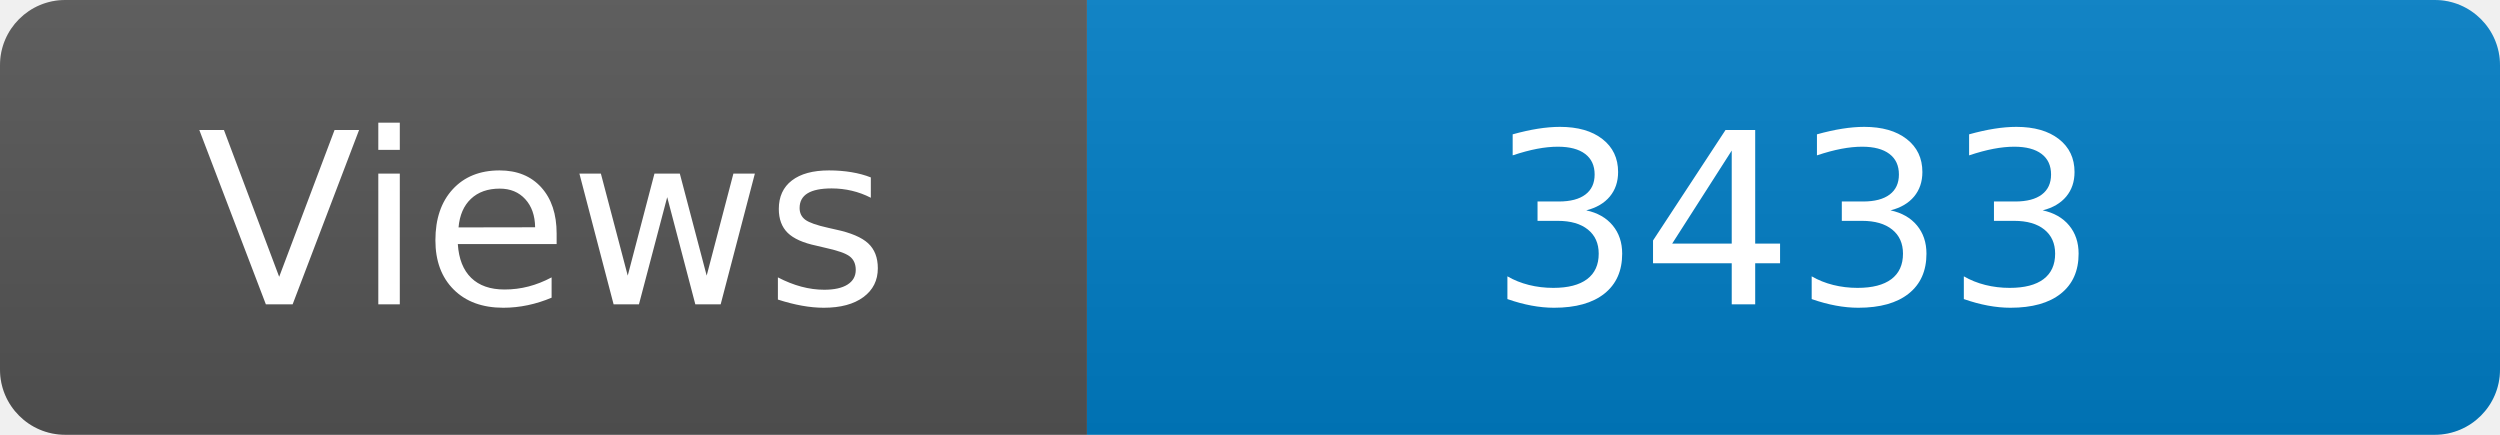
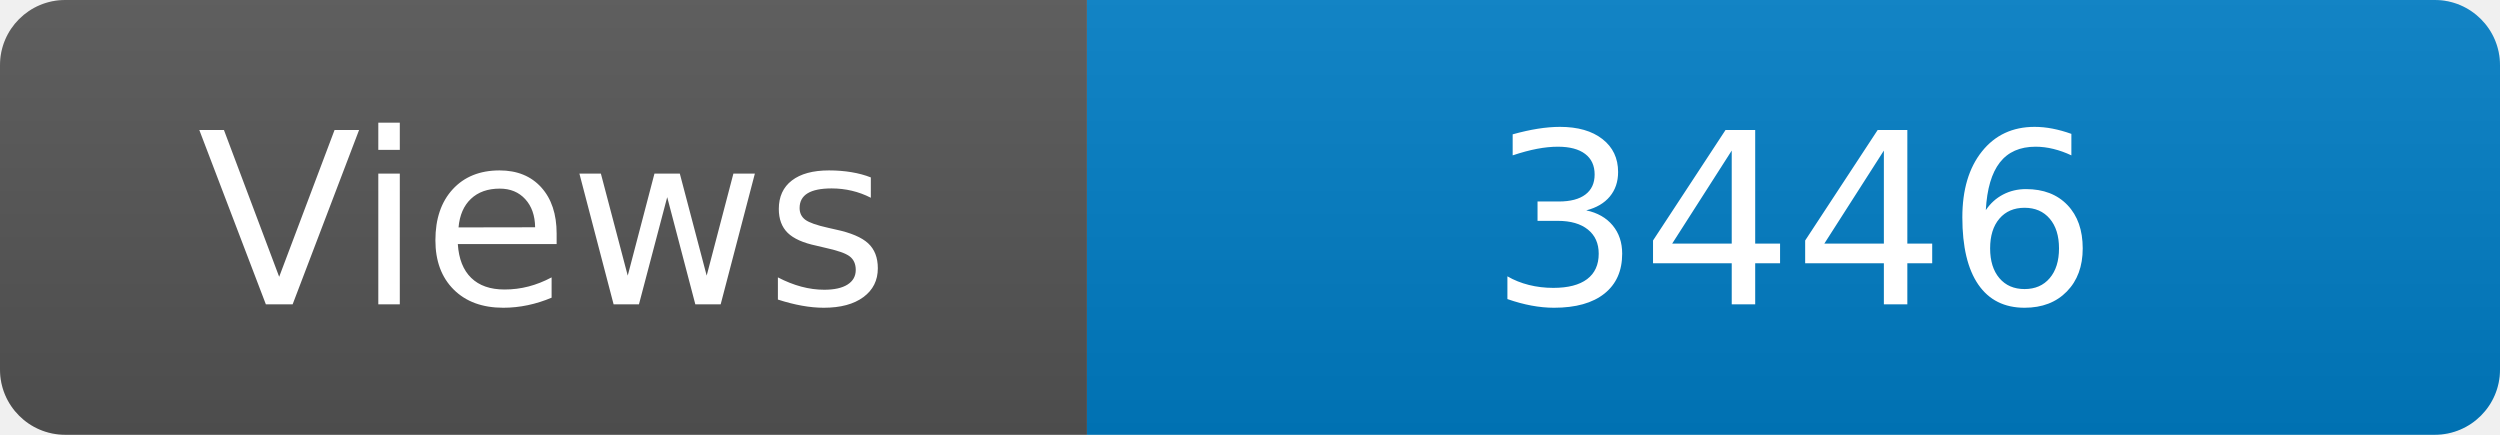
<svg xmlns="http://www.w3.org/2000/svg" width="115" height="20" role="img" aria-label="Maintained?: yes">
  <linearGradient id="s" x2="0" y2="100%">
    <stop offset="0" stop-color="#bbb" stop-opacity=".1" />
    <stop offset="1" stop-opacity=".1" />
  </linearGradient>
  <clipPath id="r">
    <rect width="115" height="20" rx="3" fill="#fff" />
  </clipPath>
  <g clip-path="url(#r)">
    <rect width="50" height="20" fill="#555" />
    <rect x="50" width="160" height="20" fill="#007ec6" />
    <rect width="115" height="20" fill="url(#s)" />
  </g>
  <g fill="#fff" text-anchor="middle" font-family="Verdana,Geneva,DejaVu Sans,sans-serif" font-size="110">
    <text x="250" y="140" transform="scale(.1)" fill="#fff">Views</text>
-     <text x="825" y="140" transform="scale(.1)" fill="#fff">3433</text>
+     <text x="825" y="140" transform="scale(.1)" fill="#fff">3446</text>
  </g>
</svg>
